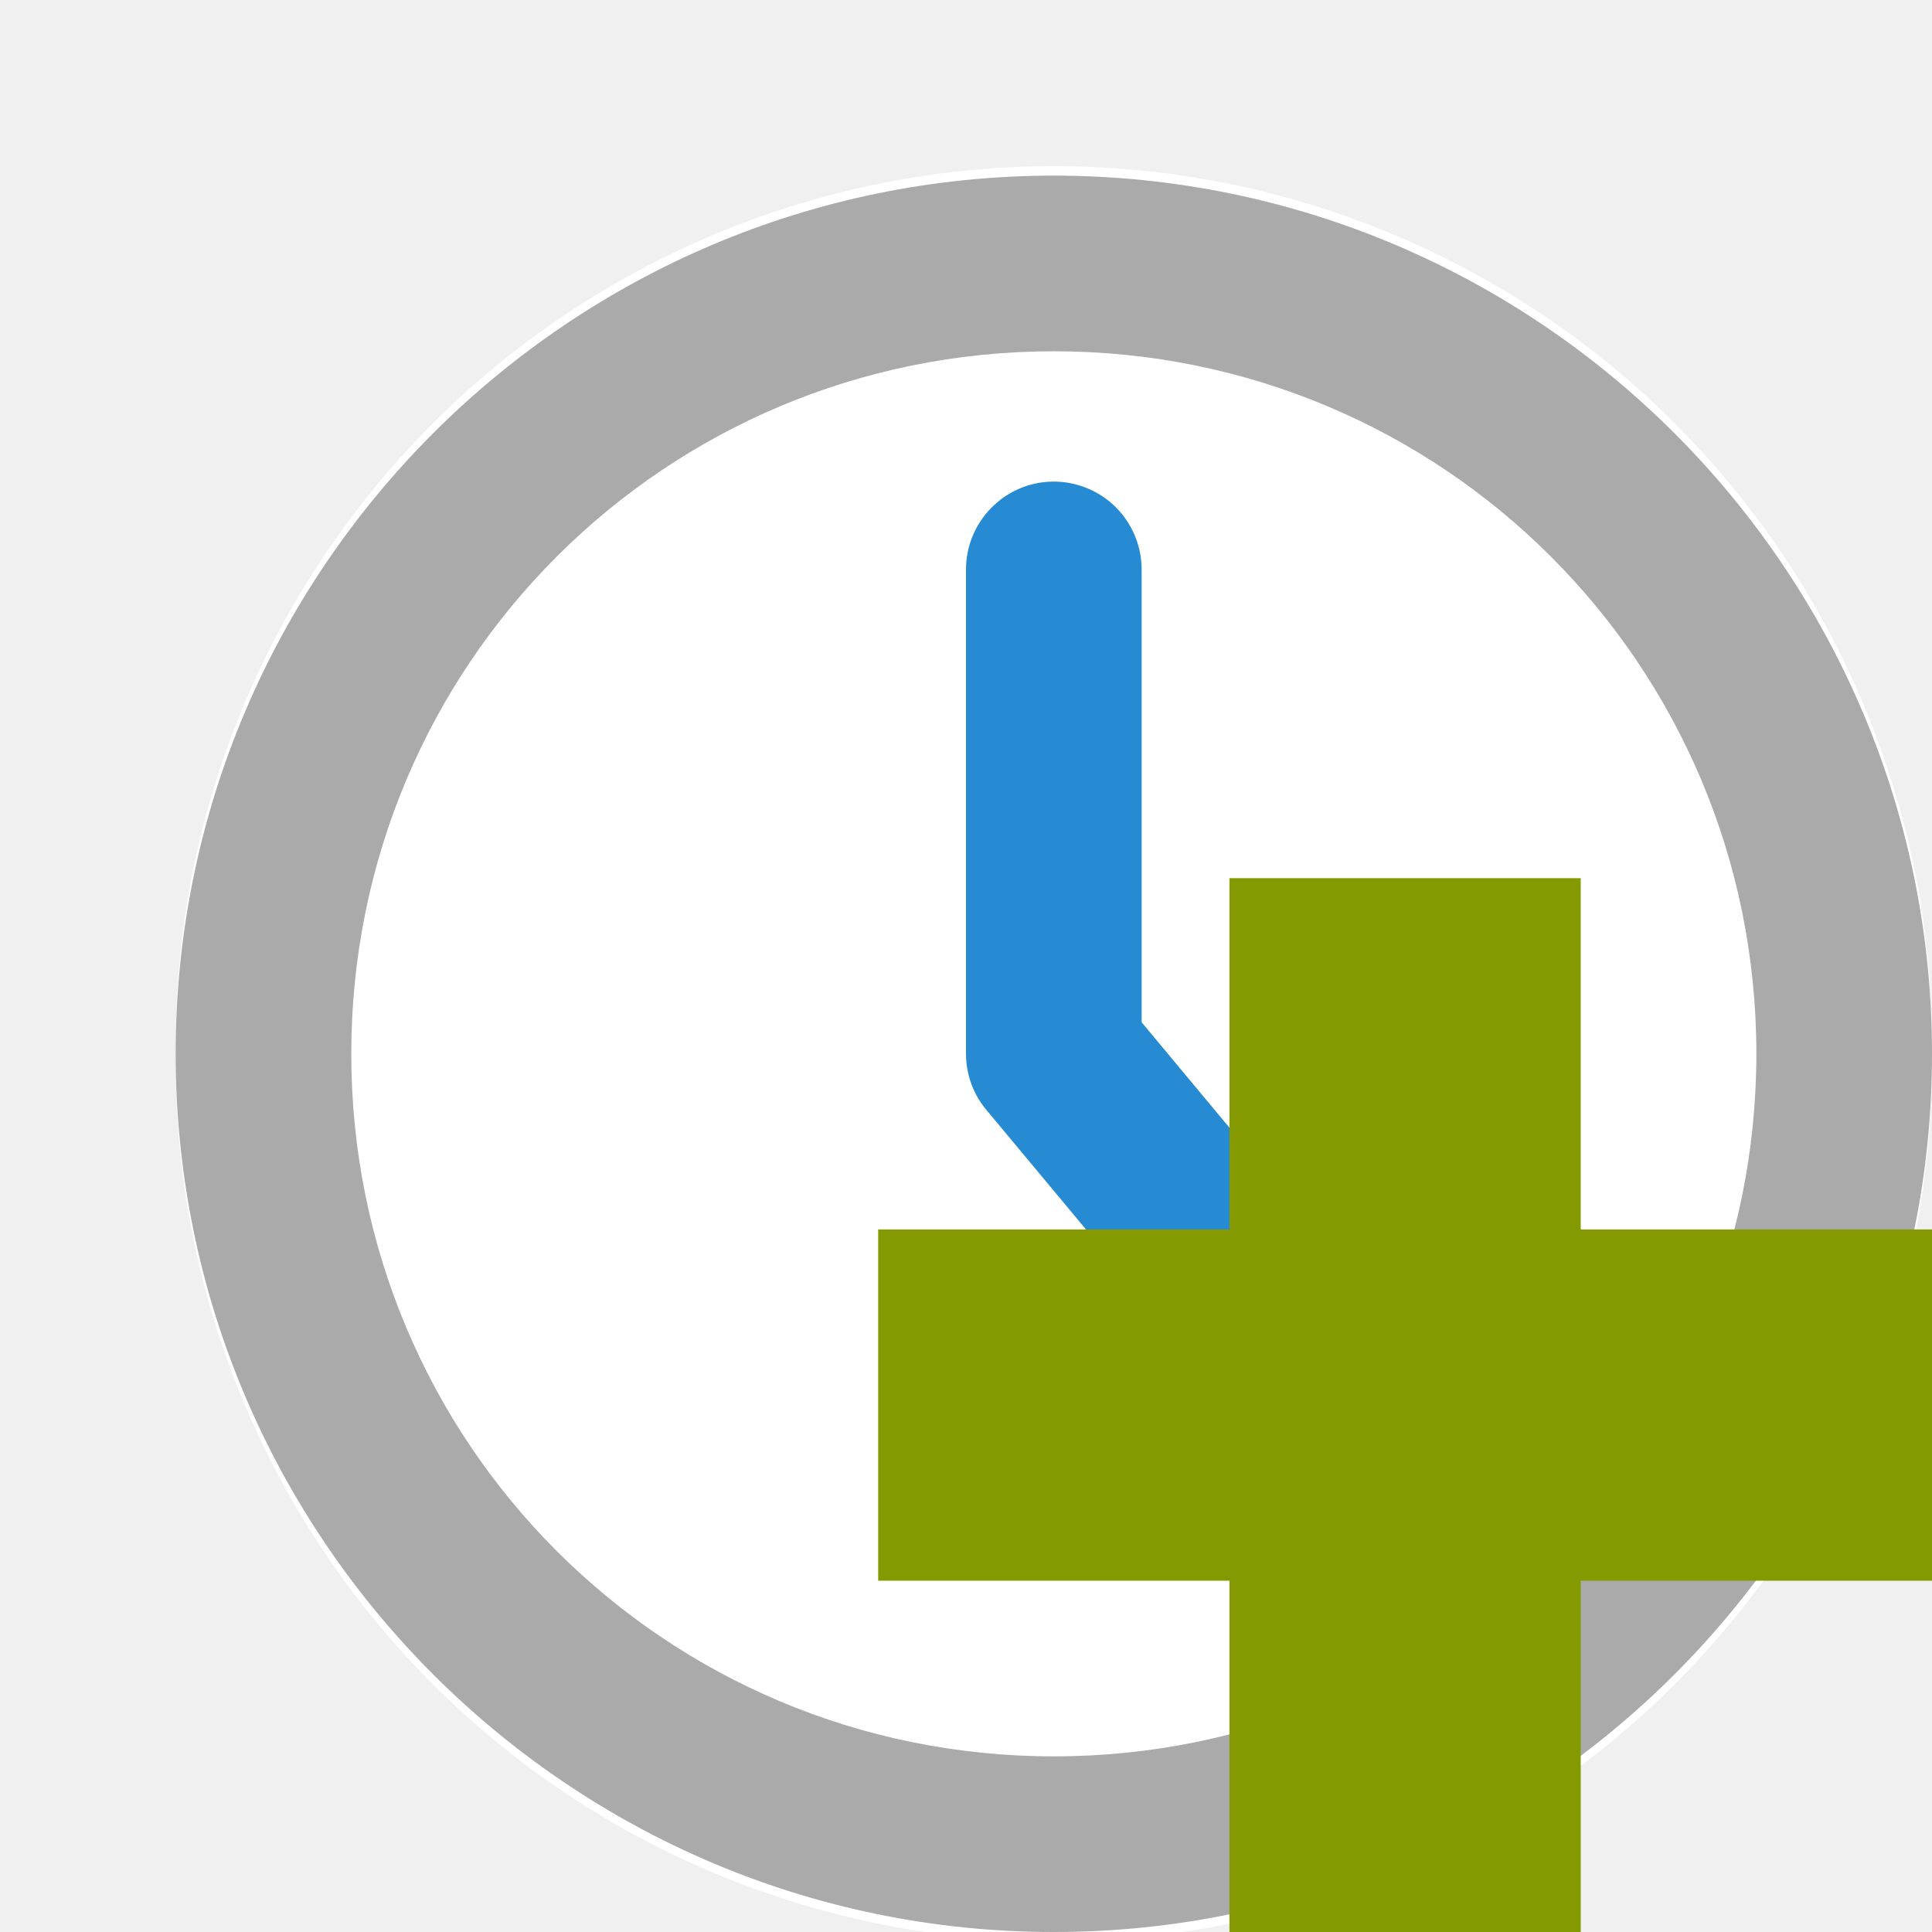
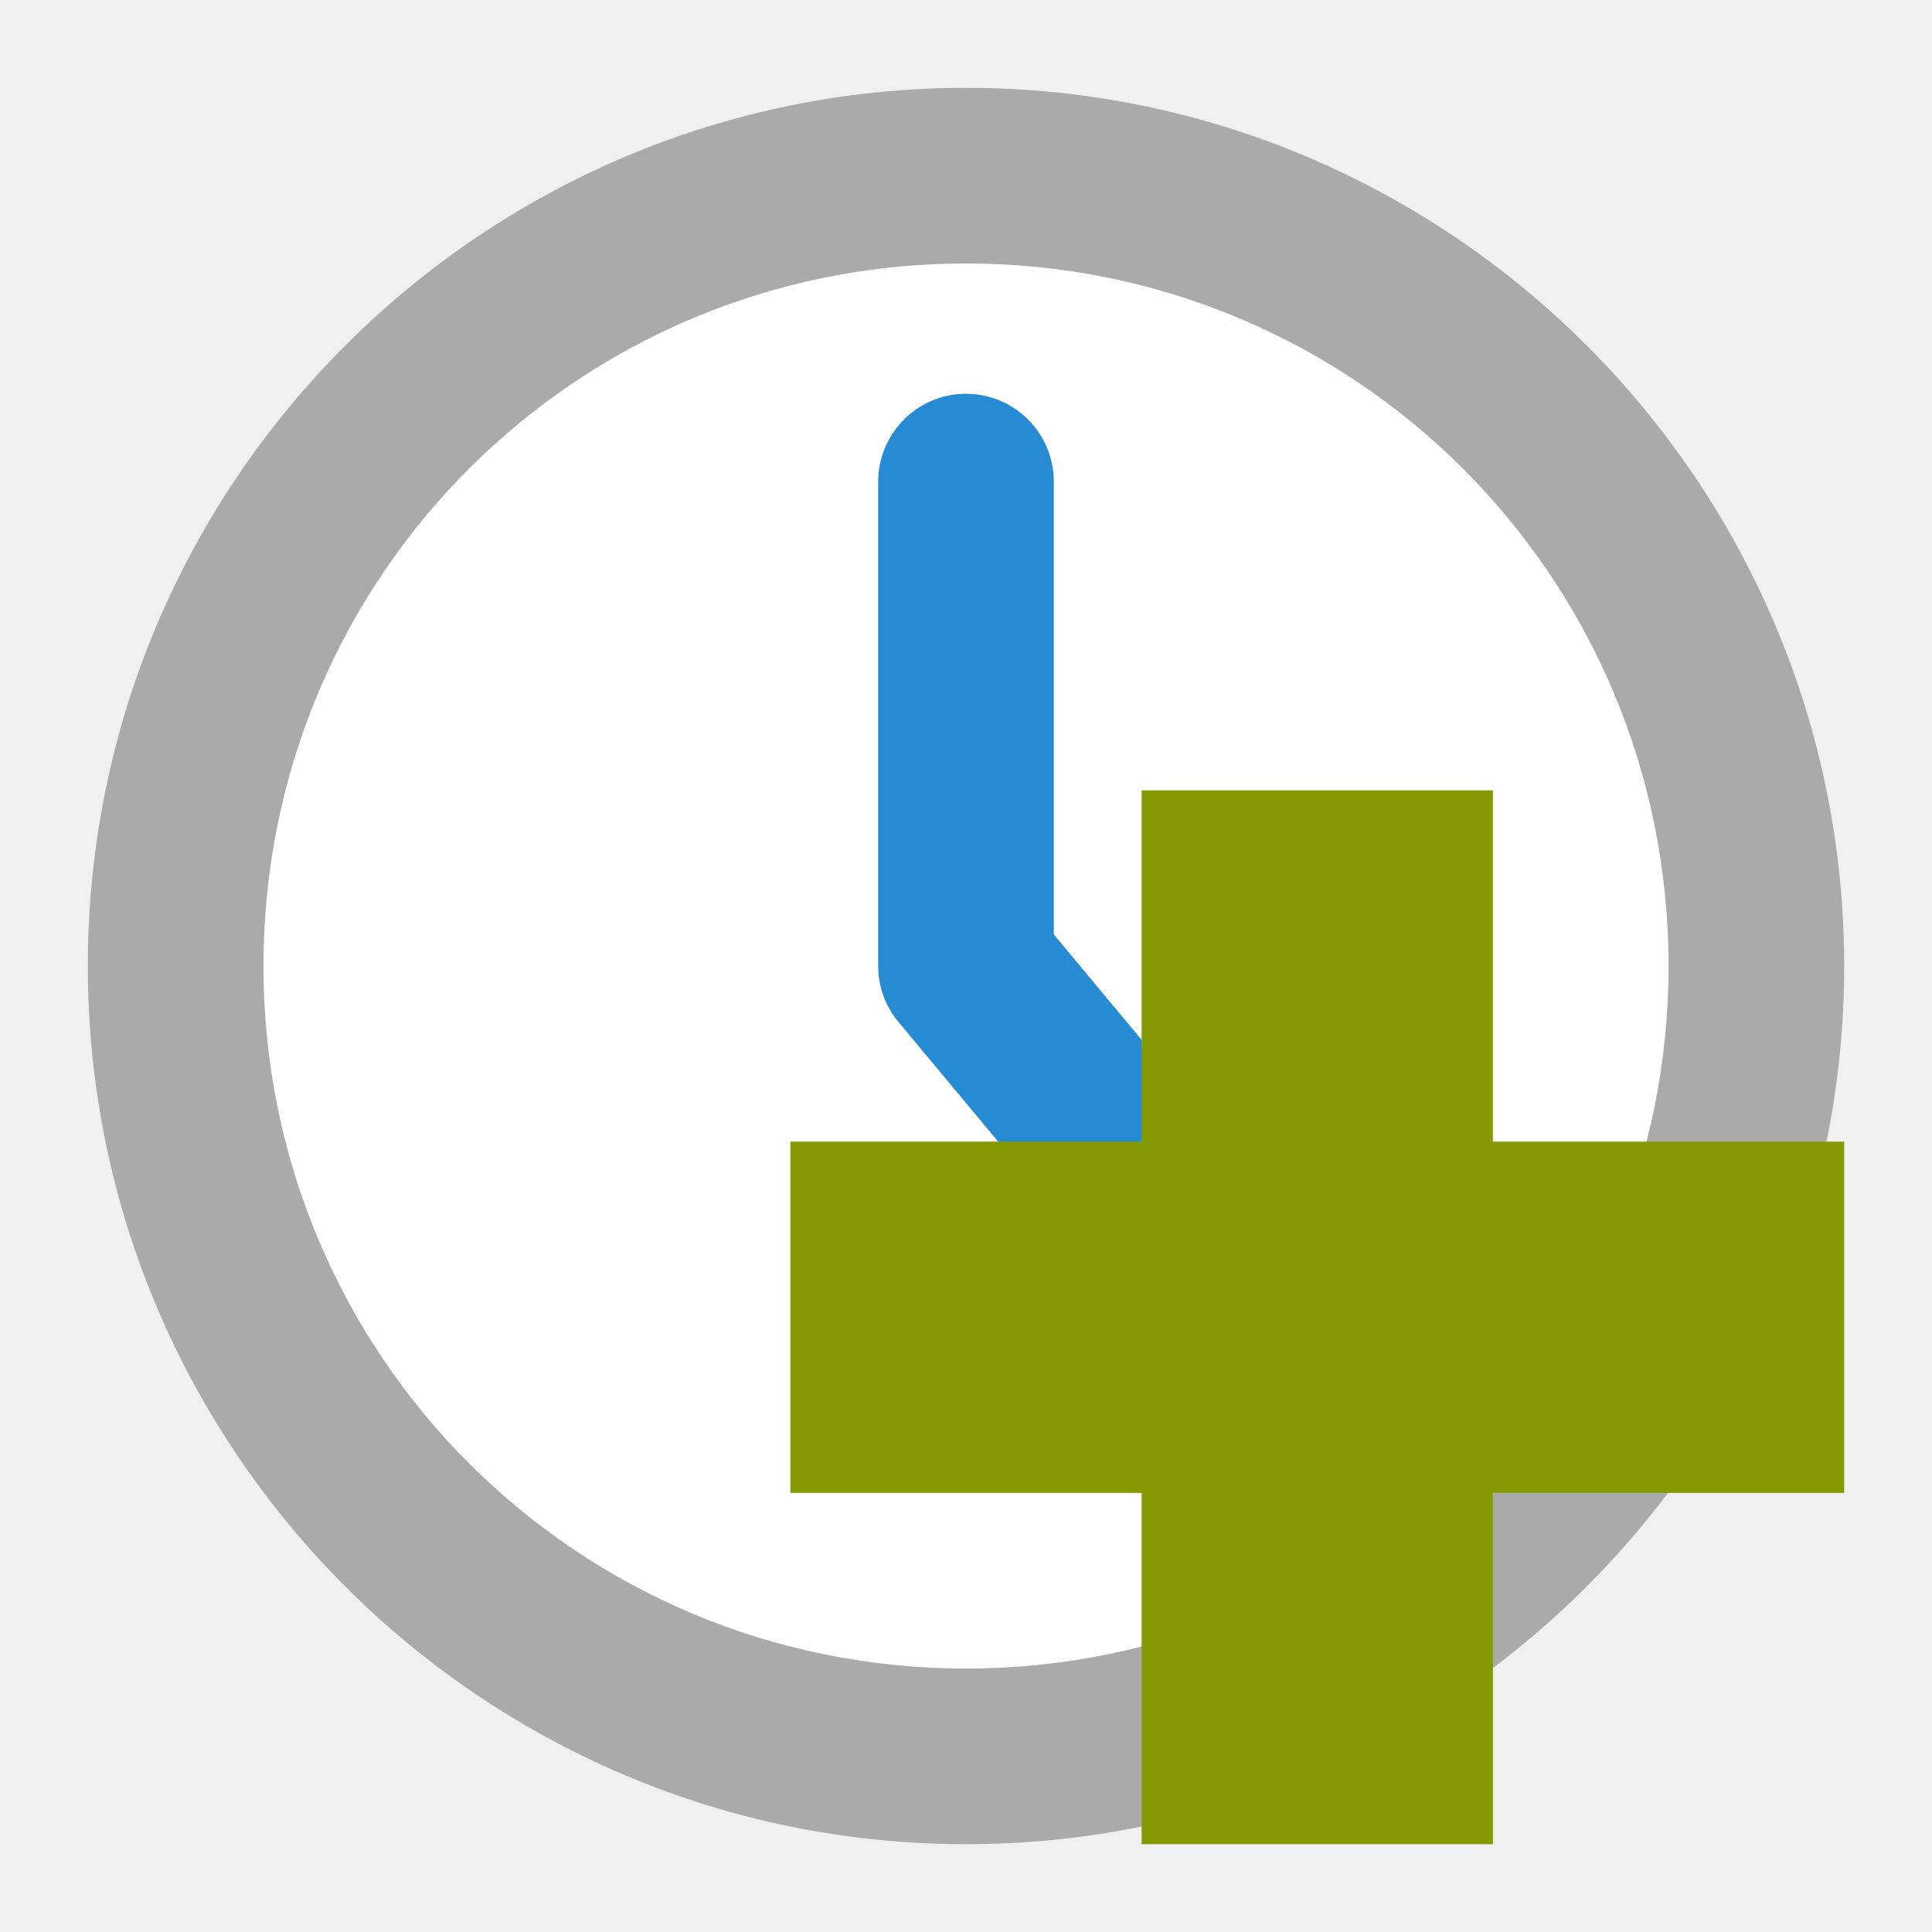
- <svg xmlns="http://www.w3.org/2000/svg" width="22" height="22" viewBox="0 0 22 22">
-   <path style="fill:#fff;fill-rule:evenodd" d="m 20.237,11.898 a 8.797,7.831 0 1 1 -17.593,0 8.797,7.831 0 1 1 17.593,0 z" transform="matrix(1.1368 0 0 1.27706 -1.00578 -3.1948)" />
-   <path style="fill:#268bd2" d="M 11.984,5.484 C 11.434,5.492 10.992,5.949 11,6.5 l 0,5.5 c 0,0.234 0.082,0.461 0.234,0.641 l 2.5,3 c 0.223,0.301 0.59,0.449 0.957,0.395 0.367,-0.059 0.672,-0.312 0.793,-0.664 0.121,-0.352 0.035,-0.742 -0.219,-1.012 L 13,11.641 13,6.5 C 13.004,6.23 12.898,5.969 12.707,5.777 12.516,5.586 12.254,5.48 11.984,5.484 z" />
-   <path style="fill:#aaa" d="M 12,2 C 6.488,2 2,6.488 2,12 2,17.512 6.488,22 12,22 17.512,22 22,17.512 22,12 22,6.488 17.512,2 12,2 z m 0,2 c 4.43,0 8,3.57 8,8 0,4.43 -3.57,8 -8,8 C 7.57,20 4,16.43 4,12 4,7.57 7.57,4 12,4 z" />
-   <path style="fill:#859900" d="m 22,14 -4,0 0,-4 -4,0 0,4 -4,0 0,4 4,0 0,4 4,0 0,-4 4,0 z" />
+ <svg xmlns="http://www.w3.org/2000/svg" width="22" height="22" viewBox="0 0 22 22" id="svg2" version="1.1">
+   <defs id="defs14" />
+   <path style="fill:#ffffff;fill-rule:evenodd" d="m 20,11.002 a 9,9 0 0 1 -18,0 9,9 0 1 1 18,0 z" id="path4" />
+   <path style="fill:#268bd2" d="M 10.984,4.484 C 10.434,4.492 9.992,4.949 10,5.5 l 0,5.5 c 0,0.234 0.082,0.461 0.234,0.641 l 2.5,3 c 0.223,0.301 0.59,0.449 0.957,0.395 0.367,-0.059 0.672,-0.312 0.793,-0.664 0.121,-0.352 0.035,-0.742 -0.219,-1.012 L 12,10.641 12,5.5 C 12.004,5.23 11.898,4.969 11.707,4.777 11.516,4.586 11.254,4.48 10.984,4.484 Z" id="path6" />
+   <path style="fill:#aaaaaa" d="M 11,1 C 5.488,1 1,5.488 1,11 1,16.512 5.488,21 11,21 16.512,21 21,16.512 21,11 21,5.488 16.512,1 11,1 Z m 0,2 c 4.43,0 8,3.57 8,8 0,4.43 -3.57,8 -8,8 C 6.57,19 3,15.43 3,11 3,6.57 6.57,3 11,3 Z" id="path8" />
+   <path style="fill:#859900" d="m 21,13 -4,0 0,-4 -4,0 0,4 -4,0 0,4 4,0 0,4 4,0 0,-4 4,0 z" id="path10" />
</svg>
